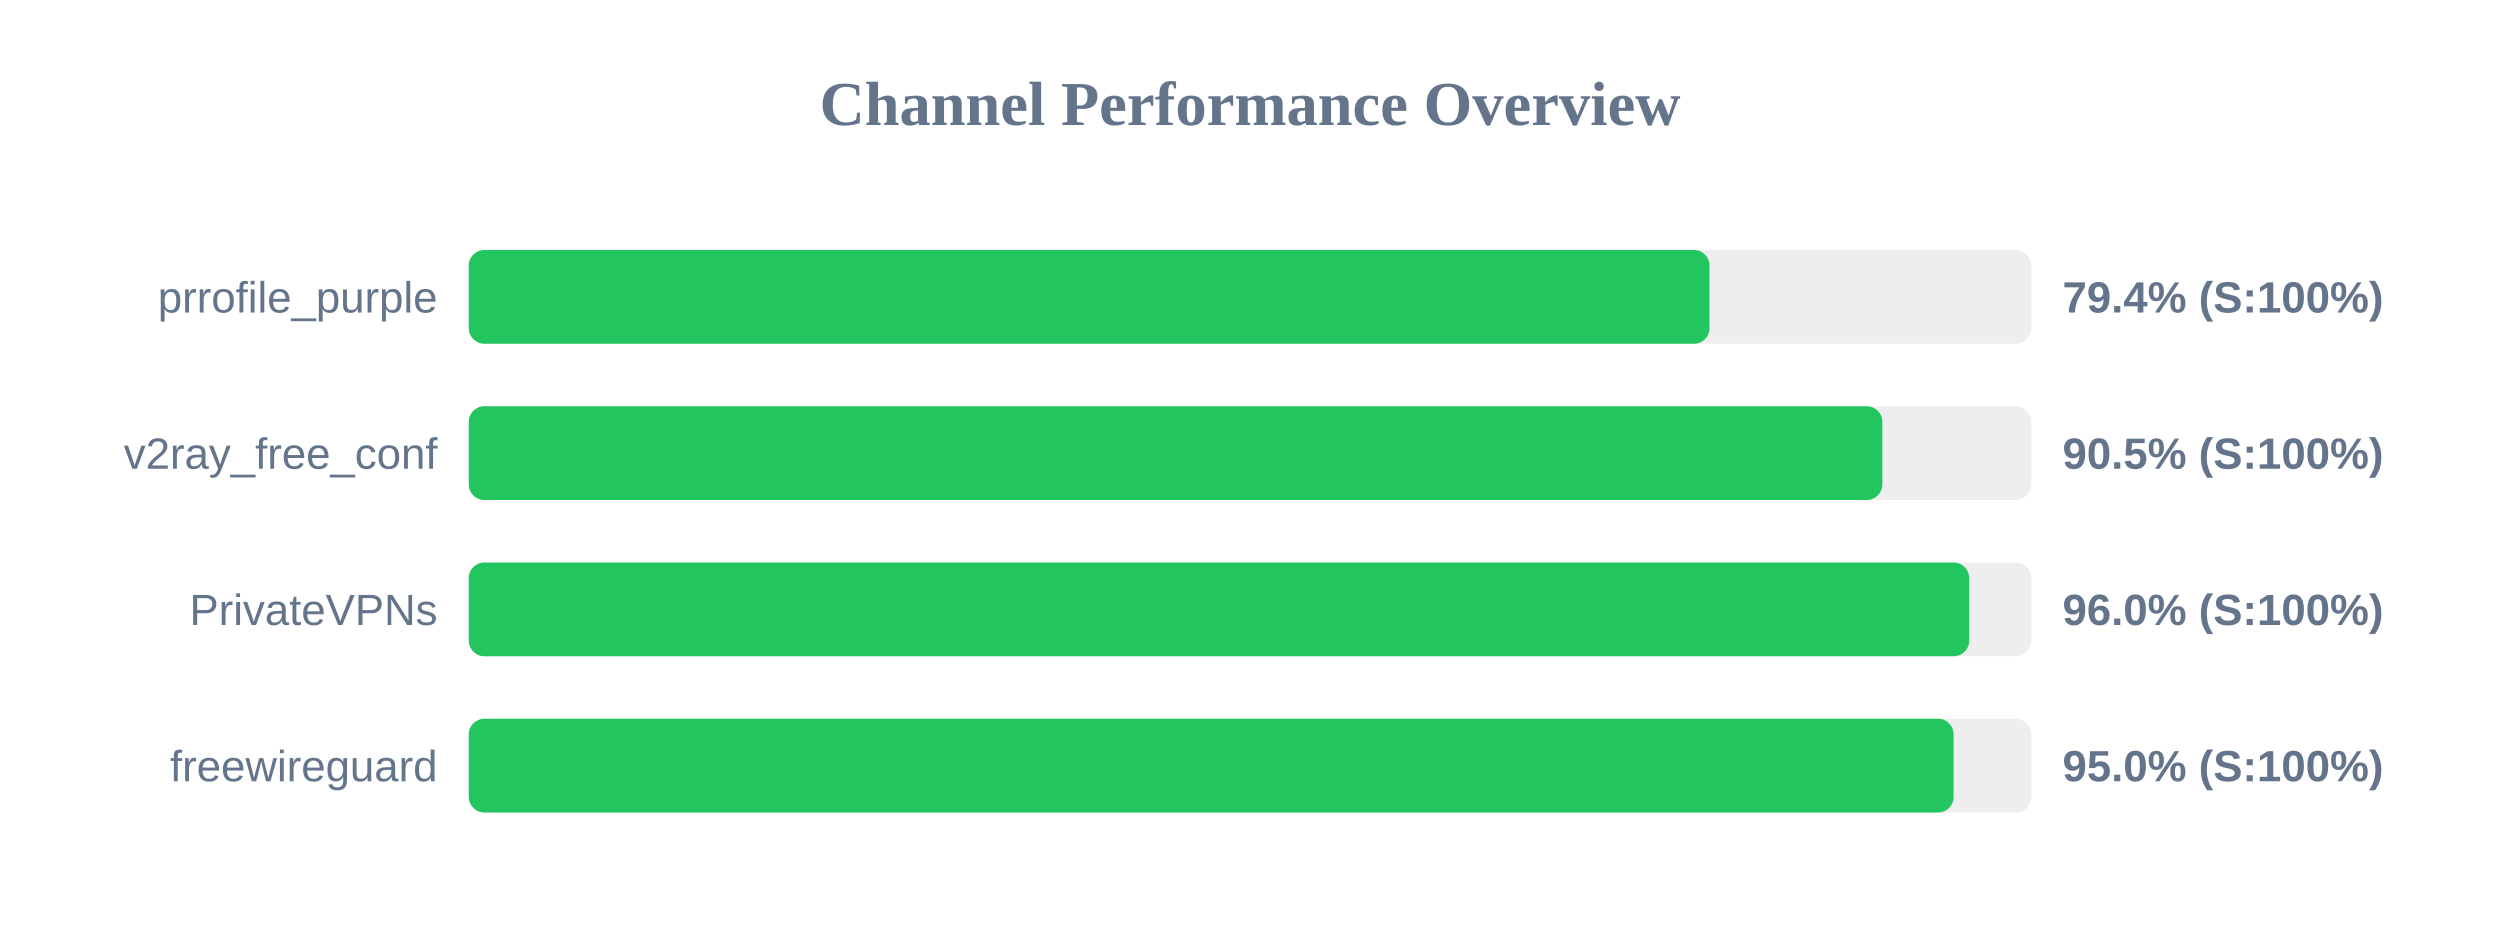
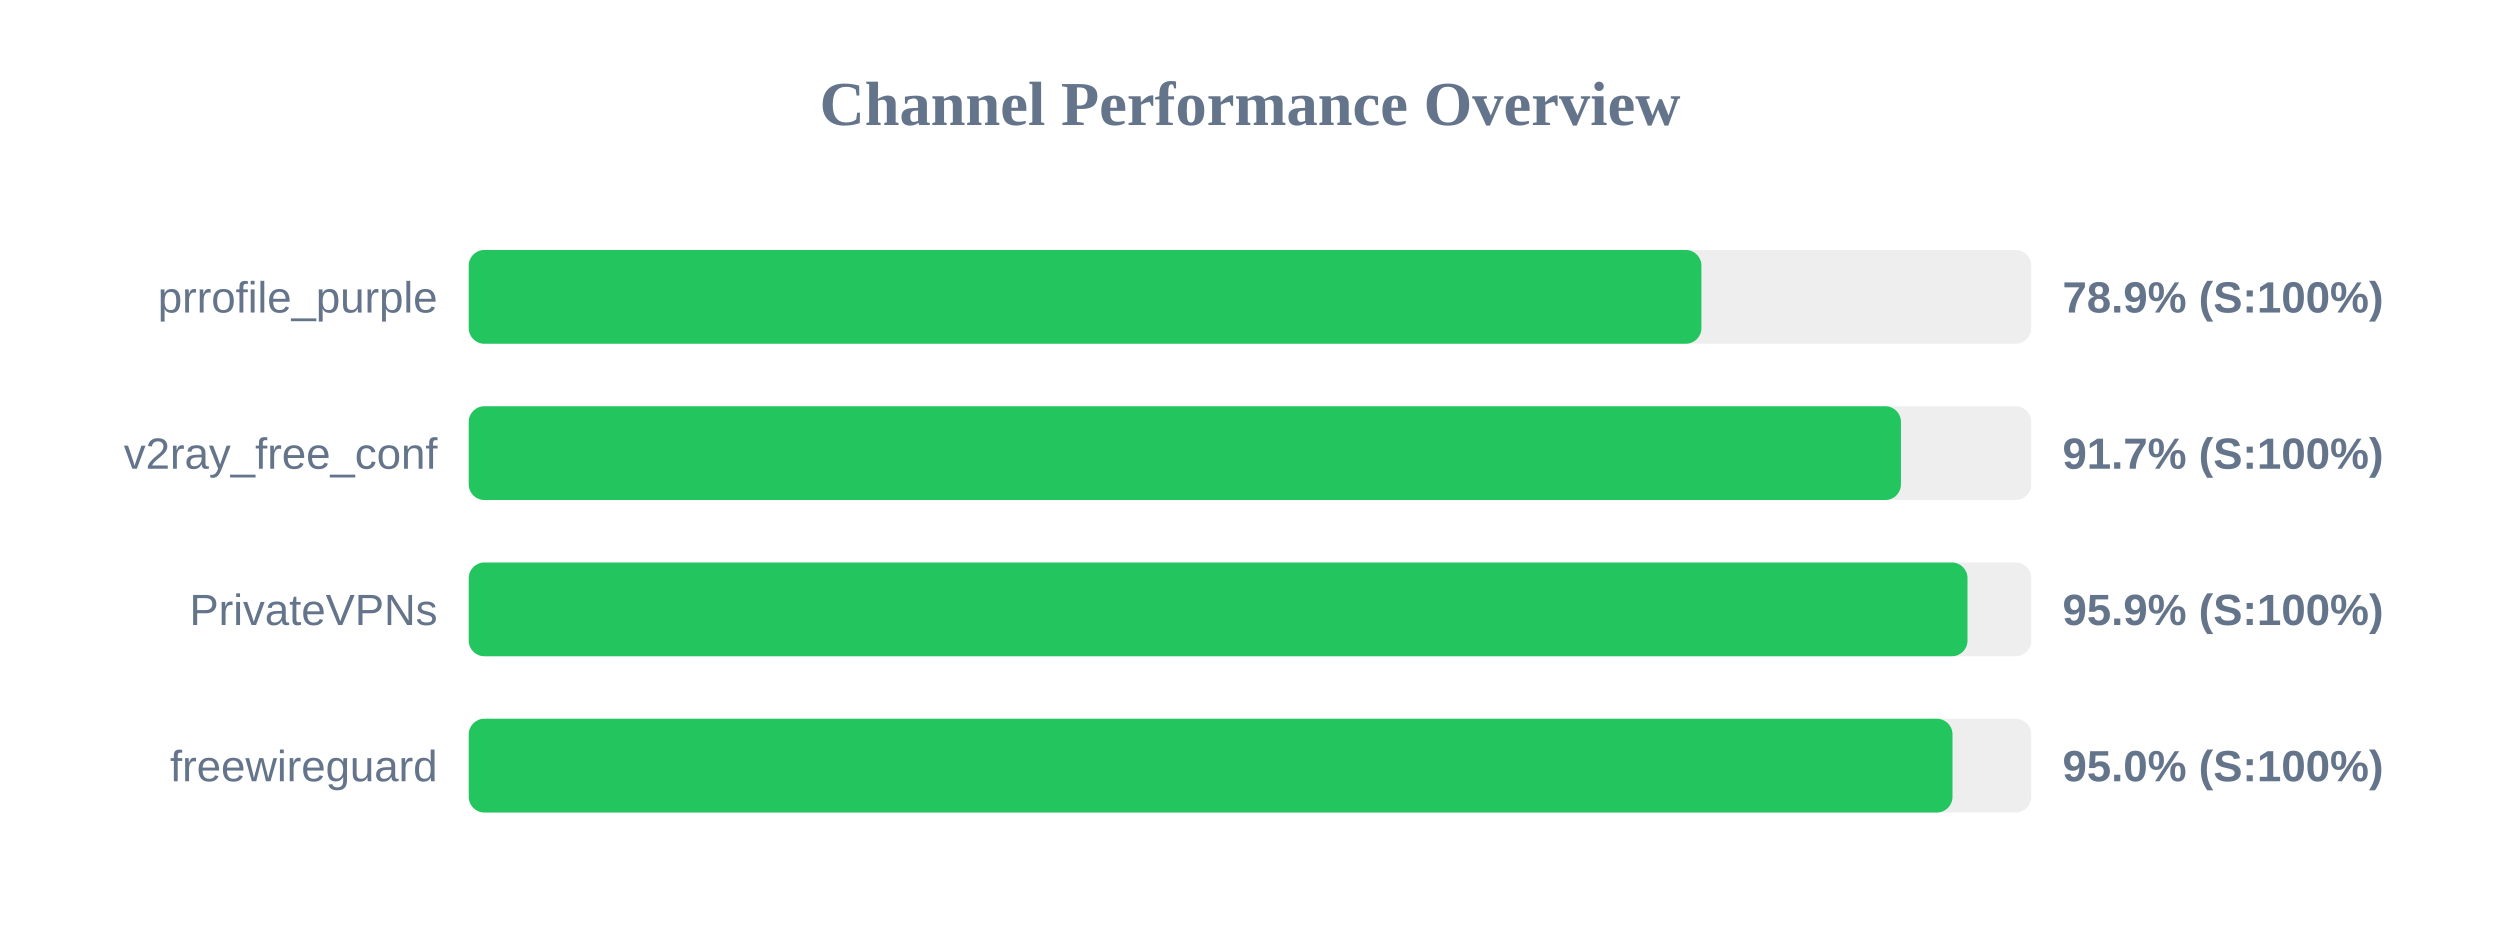
<svg xmlns="http://www.w3.org/2000/svg" width="800" height="300" version="1.1">
  <style>
        .row { font: 14px Arial; fill: #64748b; }
        .score { font: bold 14px Arial; fill: #64748b; }
    </style>
  <text x="400" y="40" text-anchor="middle" font-size="20px" font-weight="bold" fill="#64748b">Channel Performance Overview</text>
  <rect x="150" y="80" width="500" height="30" fill="#eee" rx="5" />
-   <rect x="150" y="80" width="397.05" height="30" fill="#22c55e" rx="5" />
+   <rect x="150" y="80" width="394.45" height="30" fill="#22c55e" rx="5" />
  <text x="140" y="100" text-anchor="end" class="row">prrofile_purple</text>
-   <text x="660" y="100" text-anchor="start" class="score">79.4% (S:100%)</text>
+   <text x="660" y="100" text-anchor="start" class="score">78.9% (S:100%)</text>
  <rect x="150" y="130" width="500" height="30" fill="#eee" rx="5" />
-   <rect x="150" y="130" width="452.35" height="30" fill="#22c55e" rx="5" />
+   <rect x="150" y="130" width="458.3" height="30" fill="#22c55e" rx="5" />
  <text x="140" y="150" text-anchor="end" class="row">v2ray_free_conf</text>
-   <text x="660" y="150" text-anchor="start" class="score">90.5% (S:100%)</text>
+   <text x="660" y="150" text-anchor="start" class="score">91.7% (S:100%)</text>
  <rect x="150" y="180" width="500" height="30" fill="#eee" rx="5" />
-   <rect x="150" y="180" width="480.15" height="30" fill="#22c55e" rx="5" />
+   <rect x="150" y="180" width="479.6" height="30" fill="#22c55e" rx="5" />
  <text x="140" y="200" text-anchor="end" class="row">PrivateVPNs</text>
-   <text x="660" y="200" text-anchor="start" class="score">96.0% (S:100%)</text>
+   <text x="660" y="200" text-anchor="start" class="score">95.9% (S:100%)</text>
  <rect x="150" y="230" width="500" height="30" fill="#eee" rx="5" />
-   <rect x="150" y="230" width="475.15" height="30" fill="#22c55e" rx="5" />
+   <rect x="150" y="230" width="474.8" height="30" fill="#22c55e" rx="5" />
  <text x="140" y="250" text-anchor="end" class="row">freewireguard</text>
  <text x="660" y="250" text-anchor="start" class="score">95.0% (S:100%)</text>
</svg>
